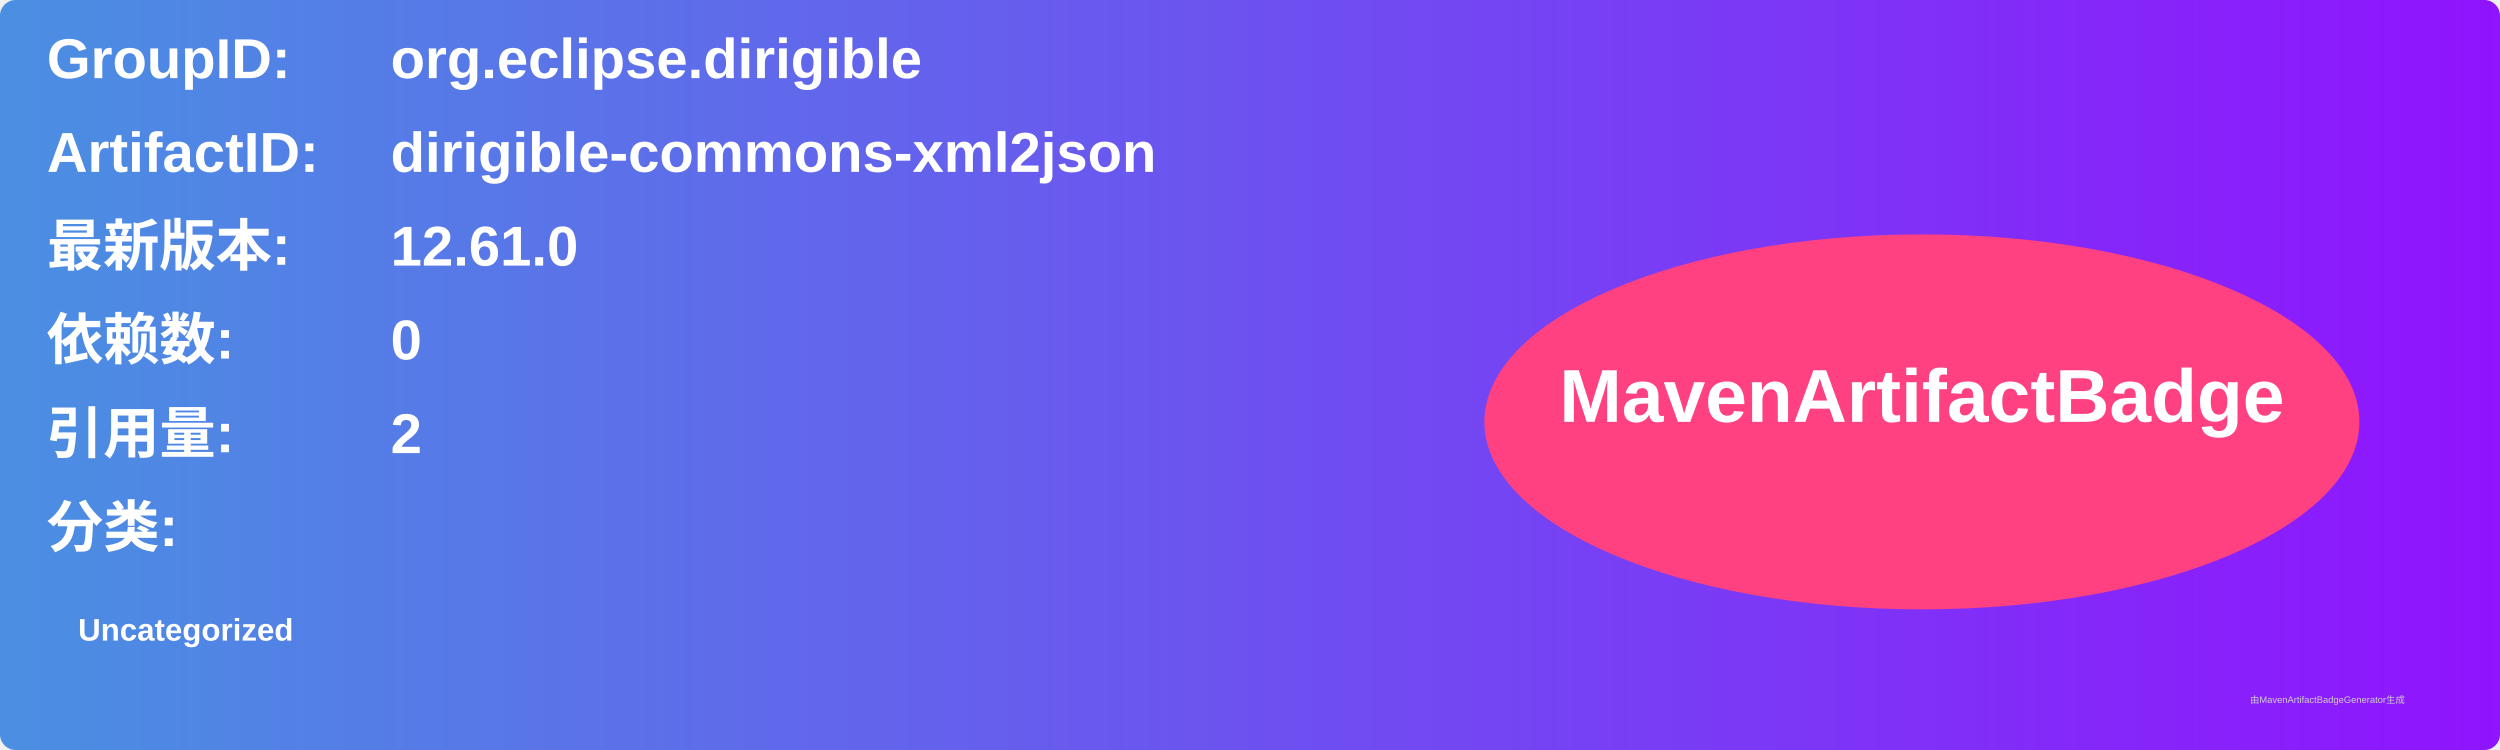
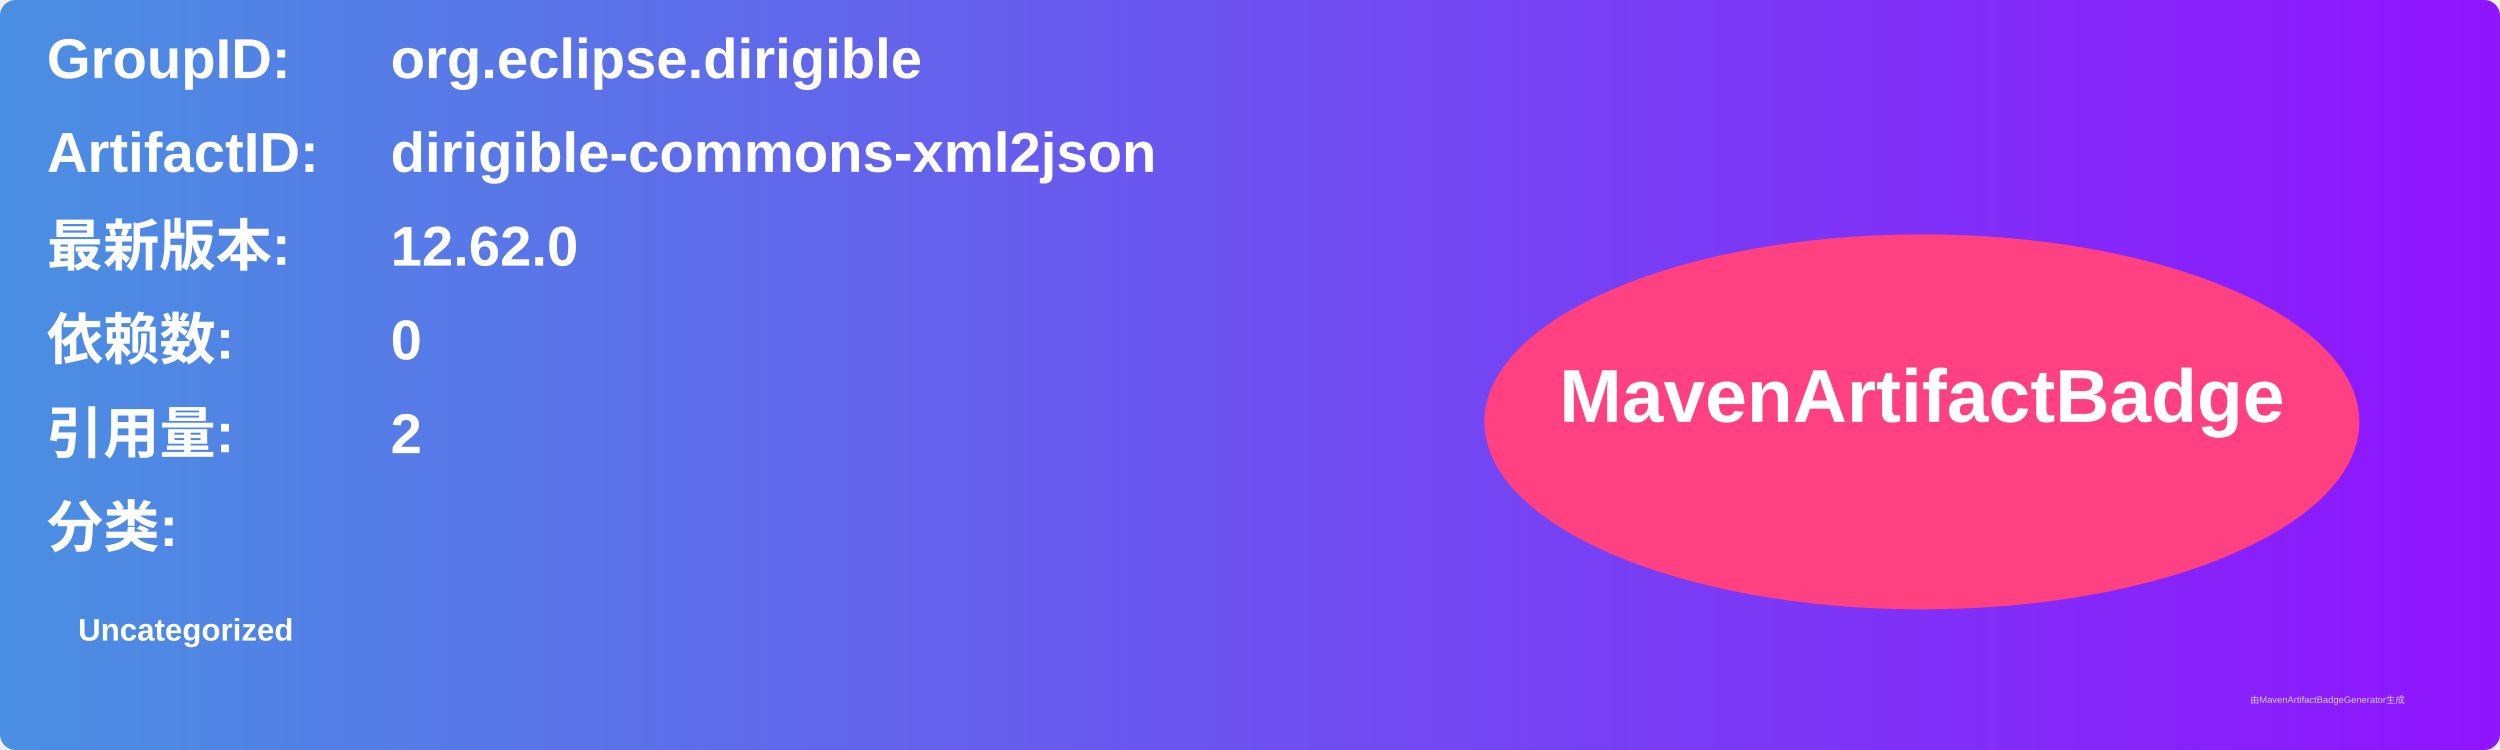
<svg xmlns="http://www.w3.org/2000/svg" width="800" height="240" viewBox="0 0 800 240">
  <linearGradient id="grad" x1="0%" y1="0%" x2="100%" y2="0%">
    <stop offset="0%" stop-color="#4a90e2" />
    <stop offset="100%" stop-color="#9013fe" />
  </linearGradient>
  <rect width="100%" height="100%" rx="5" ry="5" fill="url(#grad)" />
  <g transform="translate(15, 15)">
    <text x="0" y="10" font-family="Arial" font-size="18" fill="white" font-weight="bold" width="260">GroupID:</text>
    <text x="110" y="10" font-family="Arial" font-size="18" fill="white" font-weight="bold" width="460">org.eclipse.dirigible</text>
    <text x="0" y="40" font-family="Arial" font-size="18" fill="white" font-weight="bold" width="260">ArtifactID:</text>
    <text x="110" y="40" font-family="Arial" font-size="18" fill="white" font-weight="bold" width="460">dirigible-commons-xml2json</text>
    <text x="0" y="70" font-family="Arial" font-size="18" fill="white" font-weight="bold">最新版本:</text>
    <text x="110" y="70" font-family="Arial" font-size="18" fill="white" font-weight="bold">
-       <tspan font-weight="bold">12.61.0</tspan>
+       <tspan font-weight="bold">12.62.0</tspan>
    </text>
    <text x="0" y="100" font-family="Arial" font-size="18" fill="white" font-weight="bold">依赖数: </text>
    <text x="110" y="100" font-family="Arial" font-size="18" fill="white">
      <tspan font-weight="bold">0</tspan>
    </text>
    <text x="0" y="130" font-family="Arial" font-size="18" fill="white" font-weight="bold">引用量: </text>
    <text x="110" y="130" font-family="Arial" font-size="18" fill="white">
      <tspan font-weight="bold">2</tspan>
    </text>
    <text x="0" y="160" font-family="Arial" font-size="18" fill="white" font-weight="bold">分类:</text>
    <text x="10" y="190" font-family="Arial" font-size="10" fill="white">
      <tspan font-weight="bold">Uncategorized</tspan>
    </text>
    <ellipse cx="600" cy="120" rx="140" ry="60" fill="#ff4081" />
    <text x="600" y="120" text-anchor="middle" font-family="Arial" font-size="24" fill="white" font-weight="bold">MavenArtifactBadge</text>
  </g>
  <text x="720" y="225" font-family="Arial" font-size="3" fill="#d0d0d0">由MavenArtifactBadgeGenerator生成</text>
</svg>
